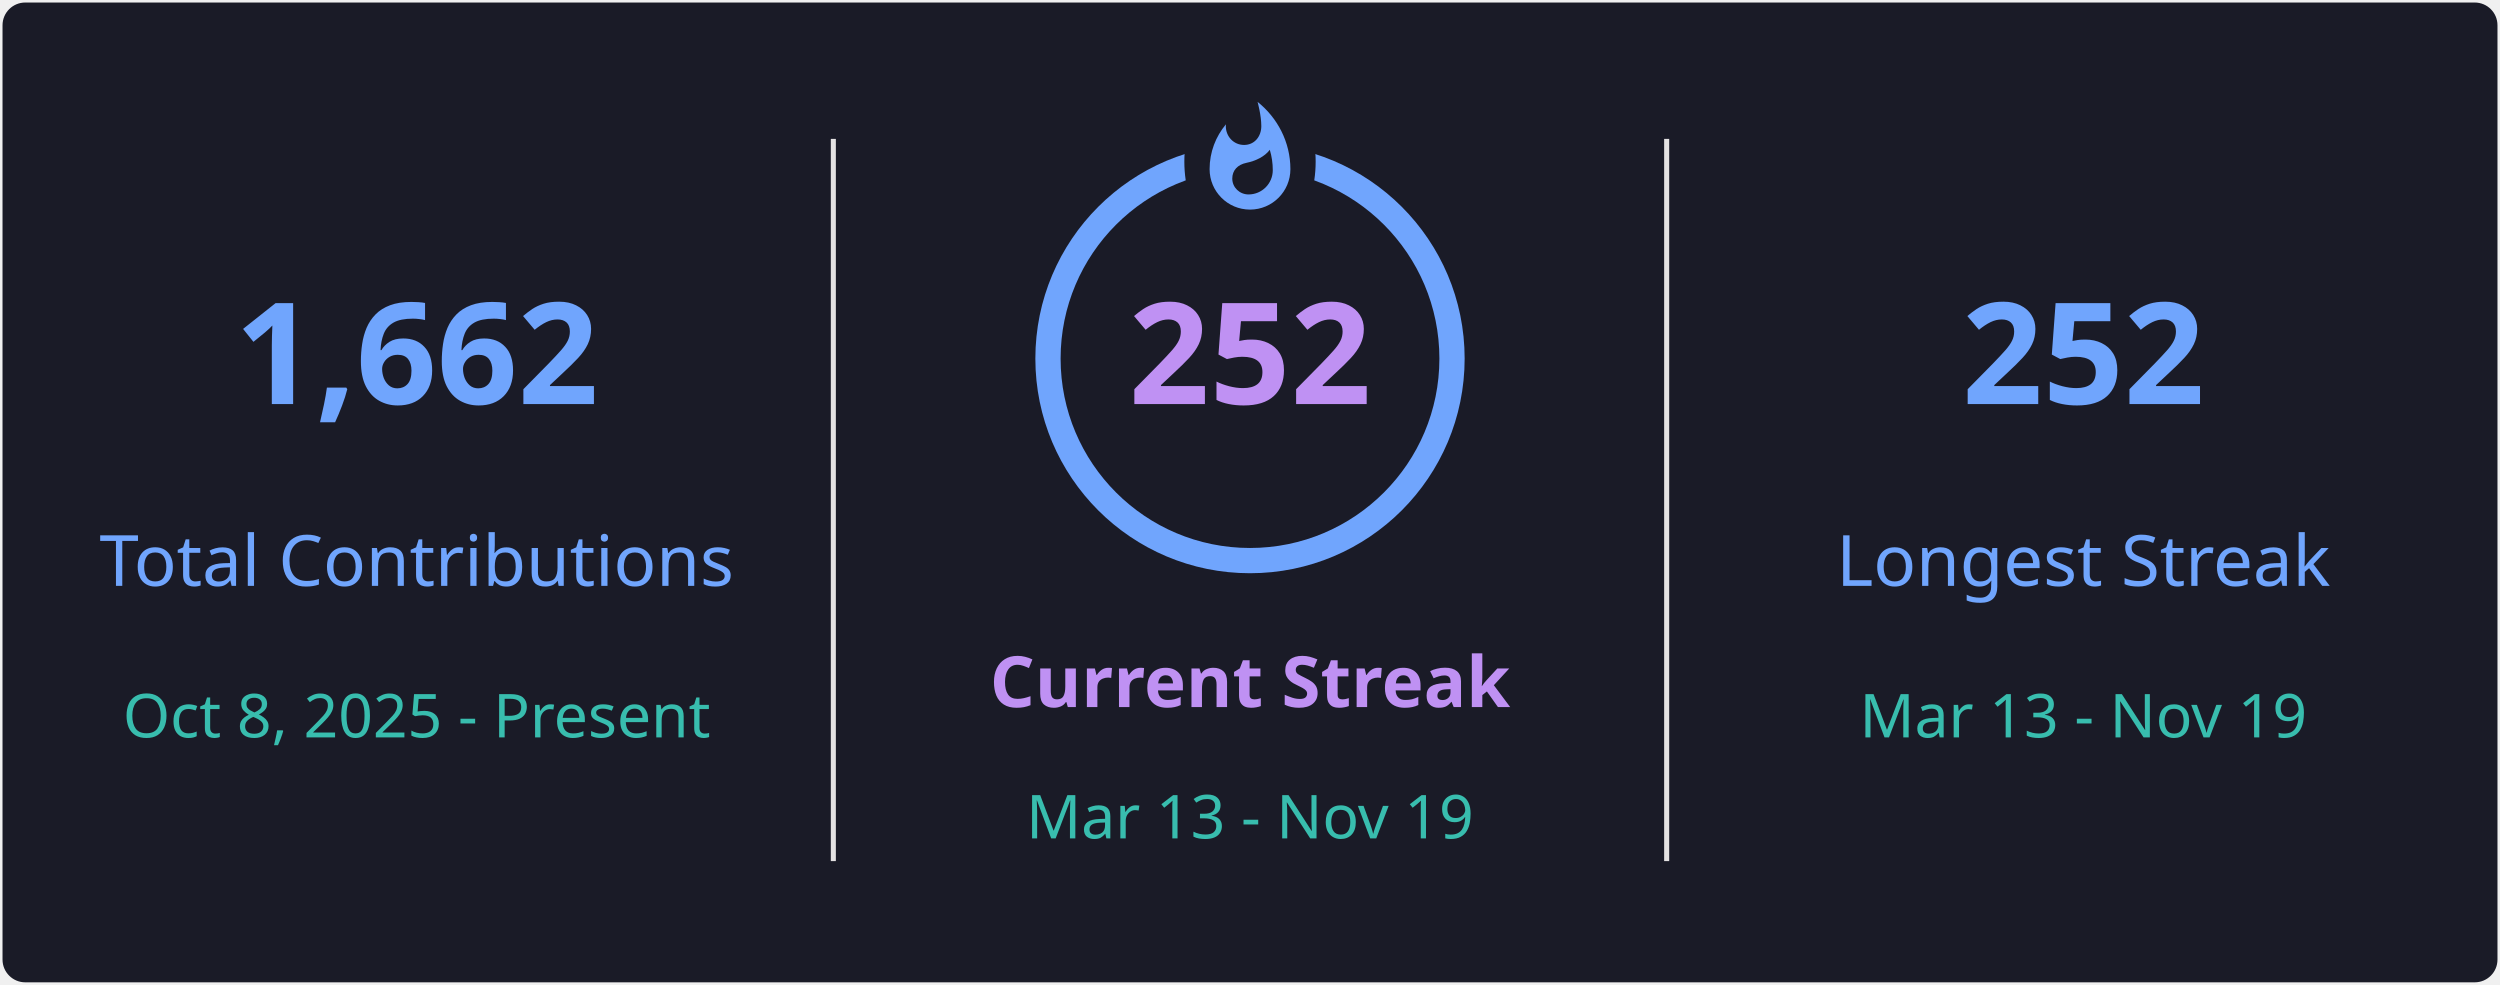
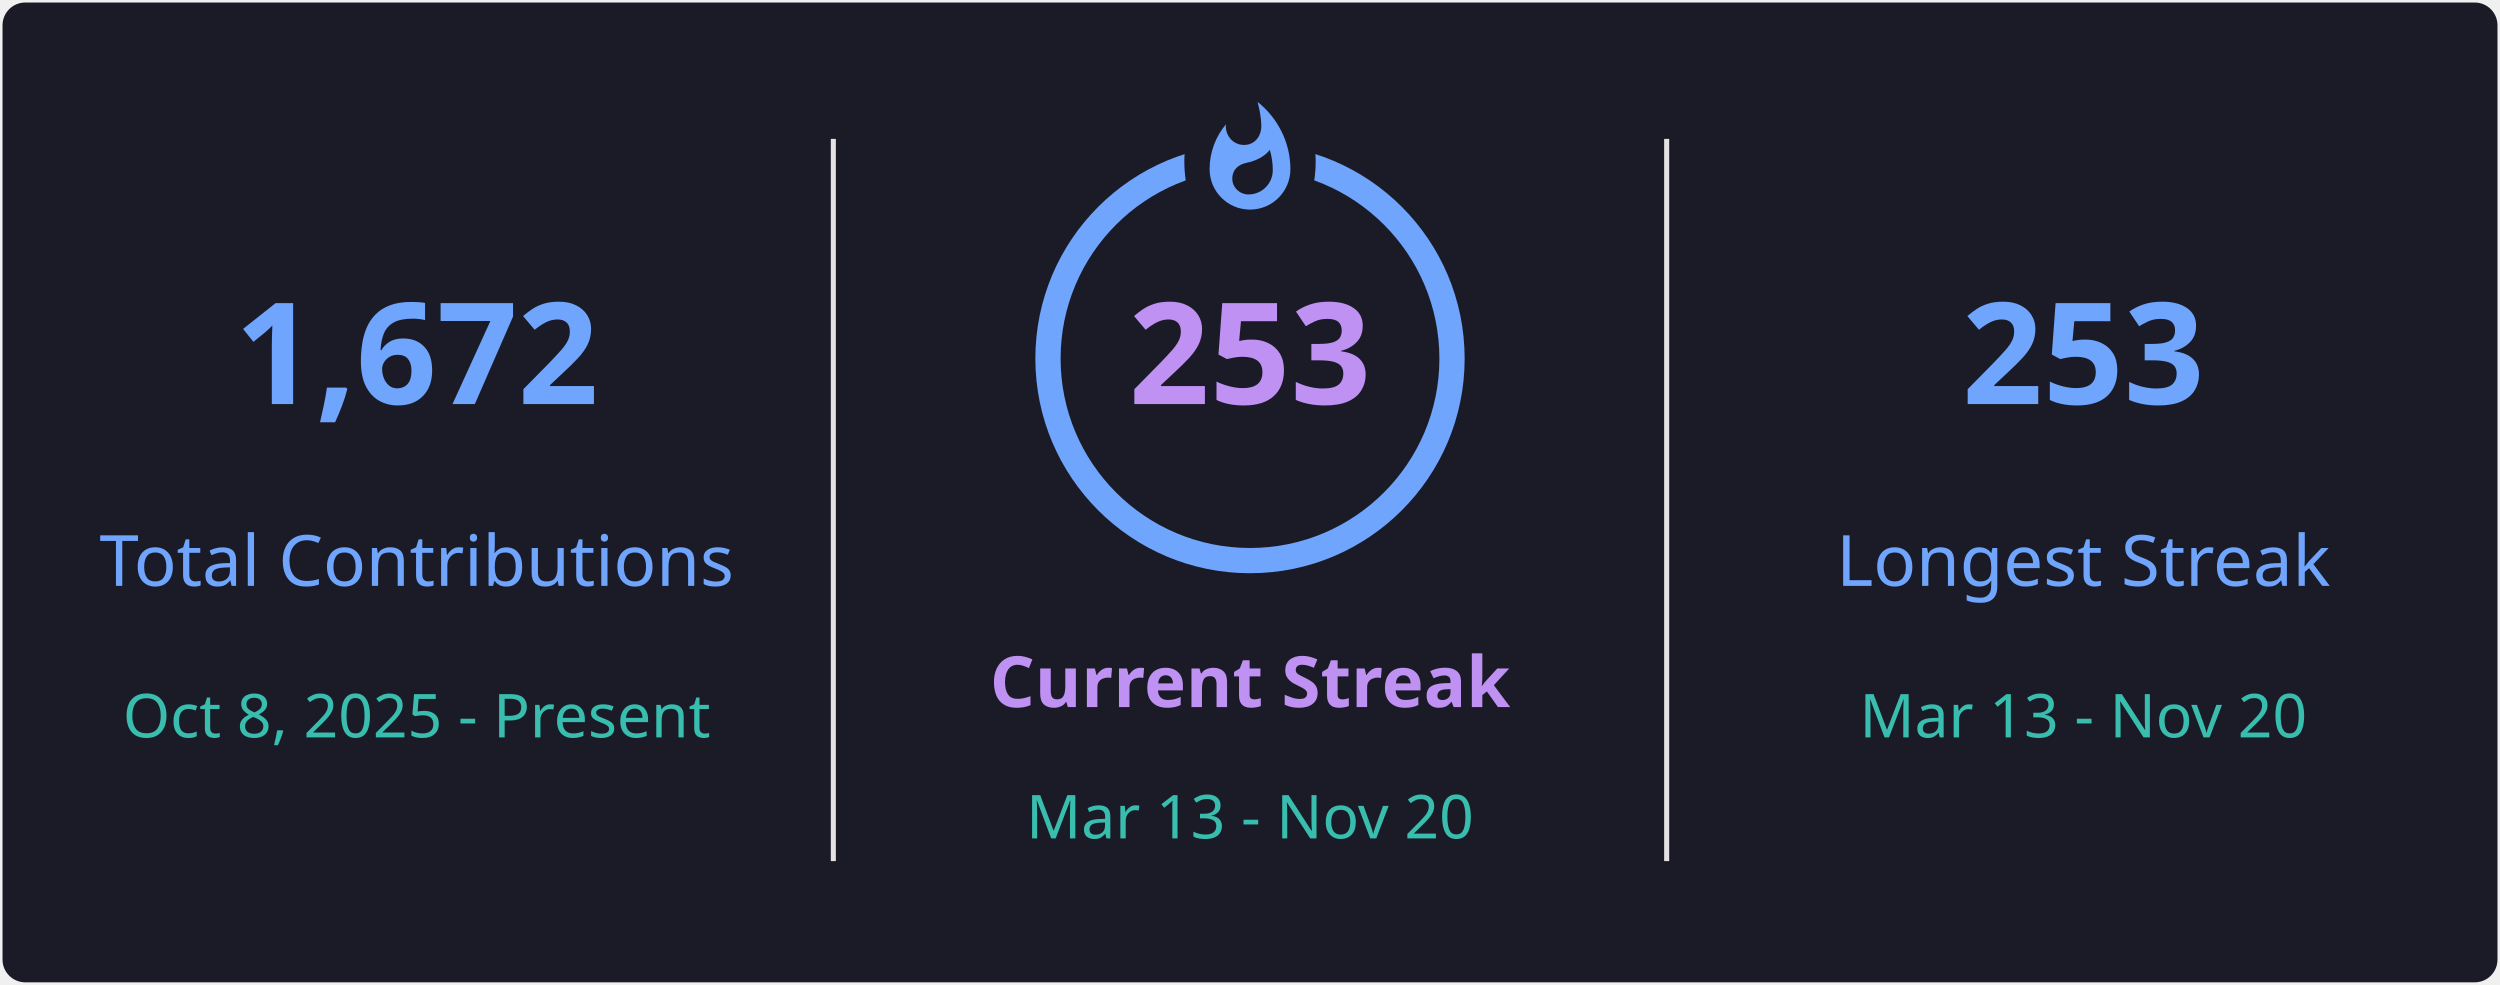
<svg xmlns="http://www.w3.org/2000/svg" style="isolation: isolate" viewBox="0 0 495 195" width="495px" height="195px" direction="ltr">
  <defs>
    <clipPath id="outer_rectangle">
      <rect width="495" height="195" rx="4.5" />
    </clipPath>
    <mask id="mask_out_ring_behind_fire">
      <rect width="495" height="195" fill="white" />
      <ellipse id="mask-ellipse" cx="247.5" cy="32" rx="13" ry="18" fill="black" />
    </mask>
  </defs>
  <g clip-path="url(#outer_rectangle)">
    <g style="isolation: isolate">
      <rect stroke="#000000" stroke-opacity="0" fill="#1A1B27" rx="4.5" x="0.5" y="0.5" width="494" height="194" />
    </g>
    <g style="isolation: isolate">
      <line x1="165" y1="28" x2="165" y2="170" vector-effect="non-scaling-stroke" stroke-width="1" stroke="#E4E2E2" stroke-linejoin="miter" stroke-linecap="square" stroke-miterlimit="3" />
      <line x1="330" y1="28" x2="330" y2="170" vector-effect="non-scaling-stroke" stroke-width="1" stroke="#E4E2E2" stroke-linejoin="miter" stroke-linecap="square" stroke-miterlimit="3" />
    </g>
    <g style="isolation: isolate">
      <g transform="translate(82.5, 48)">
        <text x="0" y="32" stroke-width="0" text-anchor="middle" fill="#70A5FD" stroke="none" font-family="&quot;Segoe UI&quot;, Ubuntu, sans-serif" font-weight="700" font-size="28px" font-style="normal" style="opacity: 1; opacity: 1;">
-                         1,662
+                         1,672
                    </text>
      </g>
      <g transform="translate(82.5, 84)">
        <text x="0" y="32" stroke-width="0" text-anchor="middle" fill="#70A5FD" stroke="none" font-family="&quot;Segoe UI&quot;, Ubuntu, sans-serif" font-weight="400" font-size="14px" font-style="normal" style="opacity: 1; opacity: 1;">
                        Total Contributions
                    </text>
      </g>
      <g transform="translate(82.5, 114)">
        <text x="0" y="32" stroke-width="0" text-anchor="middle" fill="#38BDAE" stroke="none" font-family="&quot;Segoe UI&quot;, Ubuntu, sans-serif" font-weight="400" font-size="12px" font-style="normal" style="opacity: 1; opacity: 1;">
                        Oct 8, 2025 - Present
                    </text>
      </g>
    </g>
    <g style="isolation: isolate">
      <g transform="translate(247.5, 108)">
        <text x="0" y="32" stroke-width="0" text-anchor="middle" fill="#BF91F3" stroke="none" font-family="&quot;Segoe UI&quot;, Ubuntu, sans-serif" font-weight="700" font-size="14px" font-style="normal" style="opacity: 1; opacity: 1;">
                        Current Streak
                    </text>
      </g>
      <g transform="translate(247.5, 145)">
        <text x="0" y="21" stroke-width="0" text-anchor="middle" fill="#38BDAE" stroke="none" font-family="&quot;Segoe UI&quot;, Ubuntu, sans-serif" font-weight="400" font-size="12px" font-style="normal" style="opacity: 1; opacity: 1;">
-                         Mar 13 - Nov 19
+                         Mar 13 - Nov 20
                    </text>
      </g>
      <g mask="url(#mask_out_ring_behind_fire)">
        <circle cx="247.5" cy="71" r="40" fill="none" stroke="#70A5FD" stroke-width="5" style="opacity: 1; opacity: 1;" />
      </g>
      <g transform="translate(247.5, 19.5)" stroke-opacity="0" style="opacity: 1; opacity: 1;">
        <path d="M -12 -0.5 L 15 -0.5 L 15 23.5 L -12 23.5 L -12 -0.5 Z" fill="none" />
        <path d="M 1.5 0.67 C 1.5 0.67 2.24 3.32 2.24 5.47 C 2.24 7.53 0.89 9.2 -1.17 9.2 C -3.23 9.2 -4.79 7.53 -4.79 5.47 L -4.76 5.11 C -6.78 7.51 -8 10.62 -8 13.99 C -8 18.41 -4.42 22 0 22 C 4.42 22 8 18.41 8 13.99 C 8 8.6 5.41 3.79 1.5 0.67 Z M -0.29 19 C -2.07 19 -3.51 17.6 -3.51 15.86 C -3.51 14.24 -2.46 13.1 -0.7 12.74 C 1.07 12.38 2.9 11.53 3.92 10.16 C 4.31 11.45 4.51 12.81 4.51 14.2 C 4.51 16.85 2.36 19 -0.29 19 Z" fill="#70A5FD" stroke-opacity="0" />
      </g>
      <g transform="translate(247.5, 48)">
        <text x="0" y="32" stroke-width="0" text-anchor="middle" fill="#BF91F3" stroke="none" font-family="&quot;Segoe UI&quot;, Ubuntu, sans-serif" font-weight="700" font-size="28px" font-style="normal" style="font-size: 28px;">
-                         252
+                         253
                    </text>
      </g>
    </g>
    <g style="isolation: isolate">
      <g transform="translate(412.5, 48)">
        <text x="0" y="32" stroke-width="0" text-anchor="middle" fill="#70A5FD" stroke="none" font-family="&quot;Segoe UI&quot;, Ubuntu, sans-serif" font-weight="700" font-size="28px" font-style="normal" style="opacity: 1; opacity: 1;">
-                         252
+                         253
                    </text>
      </g>
      <g transform="translate(412.5, 84)">
        <text x="0" y="32" stroke-width="0" text-anchor="middle" fill="#70A5FD" stroke="none" font-family="&quot;Segoe UI&quot;, Ubuntu, sans-serif" font-weight="400" font-size="14px" font-style="normal" style="opacity: 1; opacity: 1;">
                        Longest Streak
                    </text>
      </g>
      <g transform="translate(412.5, 114)">
        <text x="0" y="32" stroke-width="0" text-anchor="middle" fill="#38BDAE" stroke="none" font-family="&quot;Segoe UI&quot;, Ubuntu, sans-serif" font-weight="400" font-size="12px" font-style="normal" style="opacity: 1; opacity: 1;">
-                         Mar 13 - Nov 19
+                         Mar 13 - Nov 20
                    </text>
      </g>
    </g>
  </g>
</svg>
